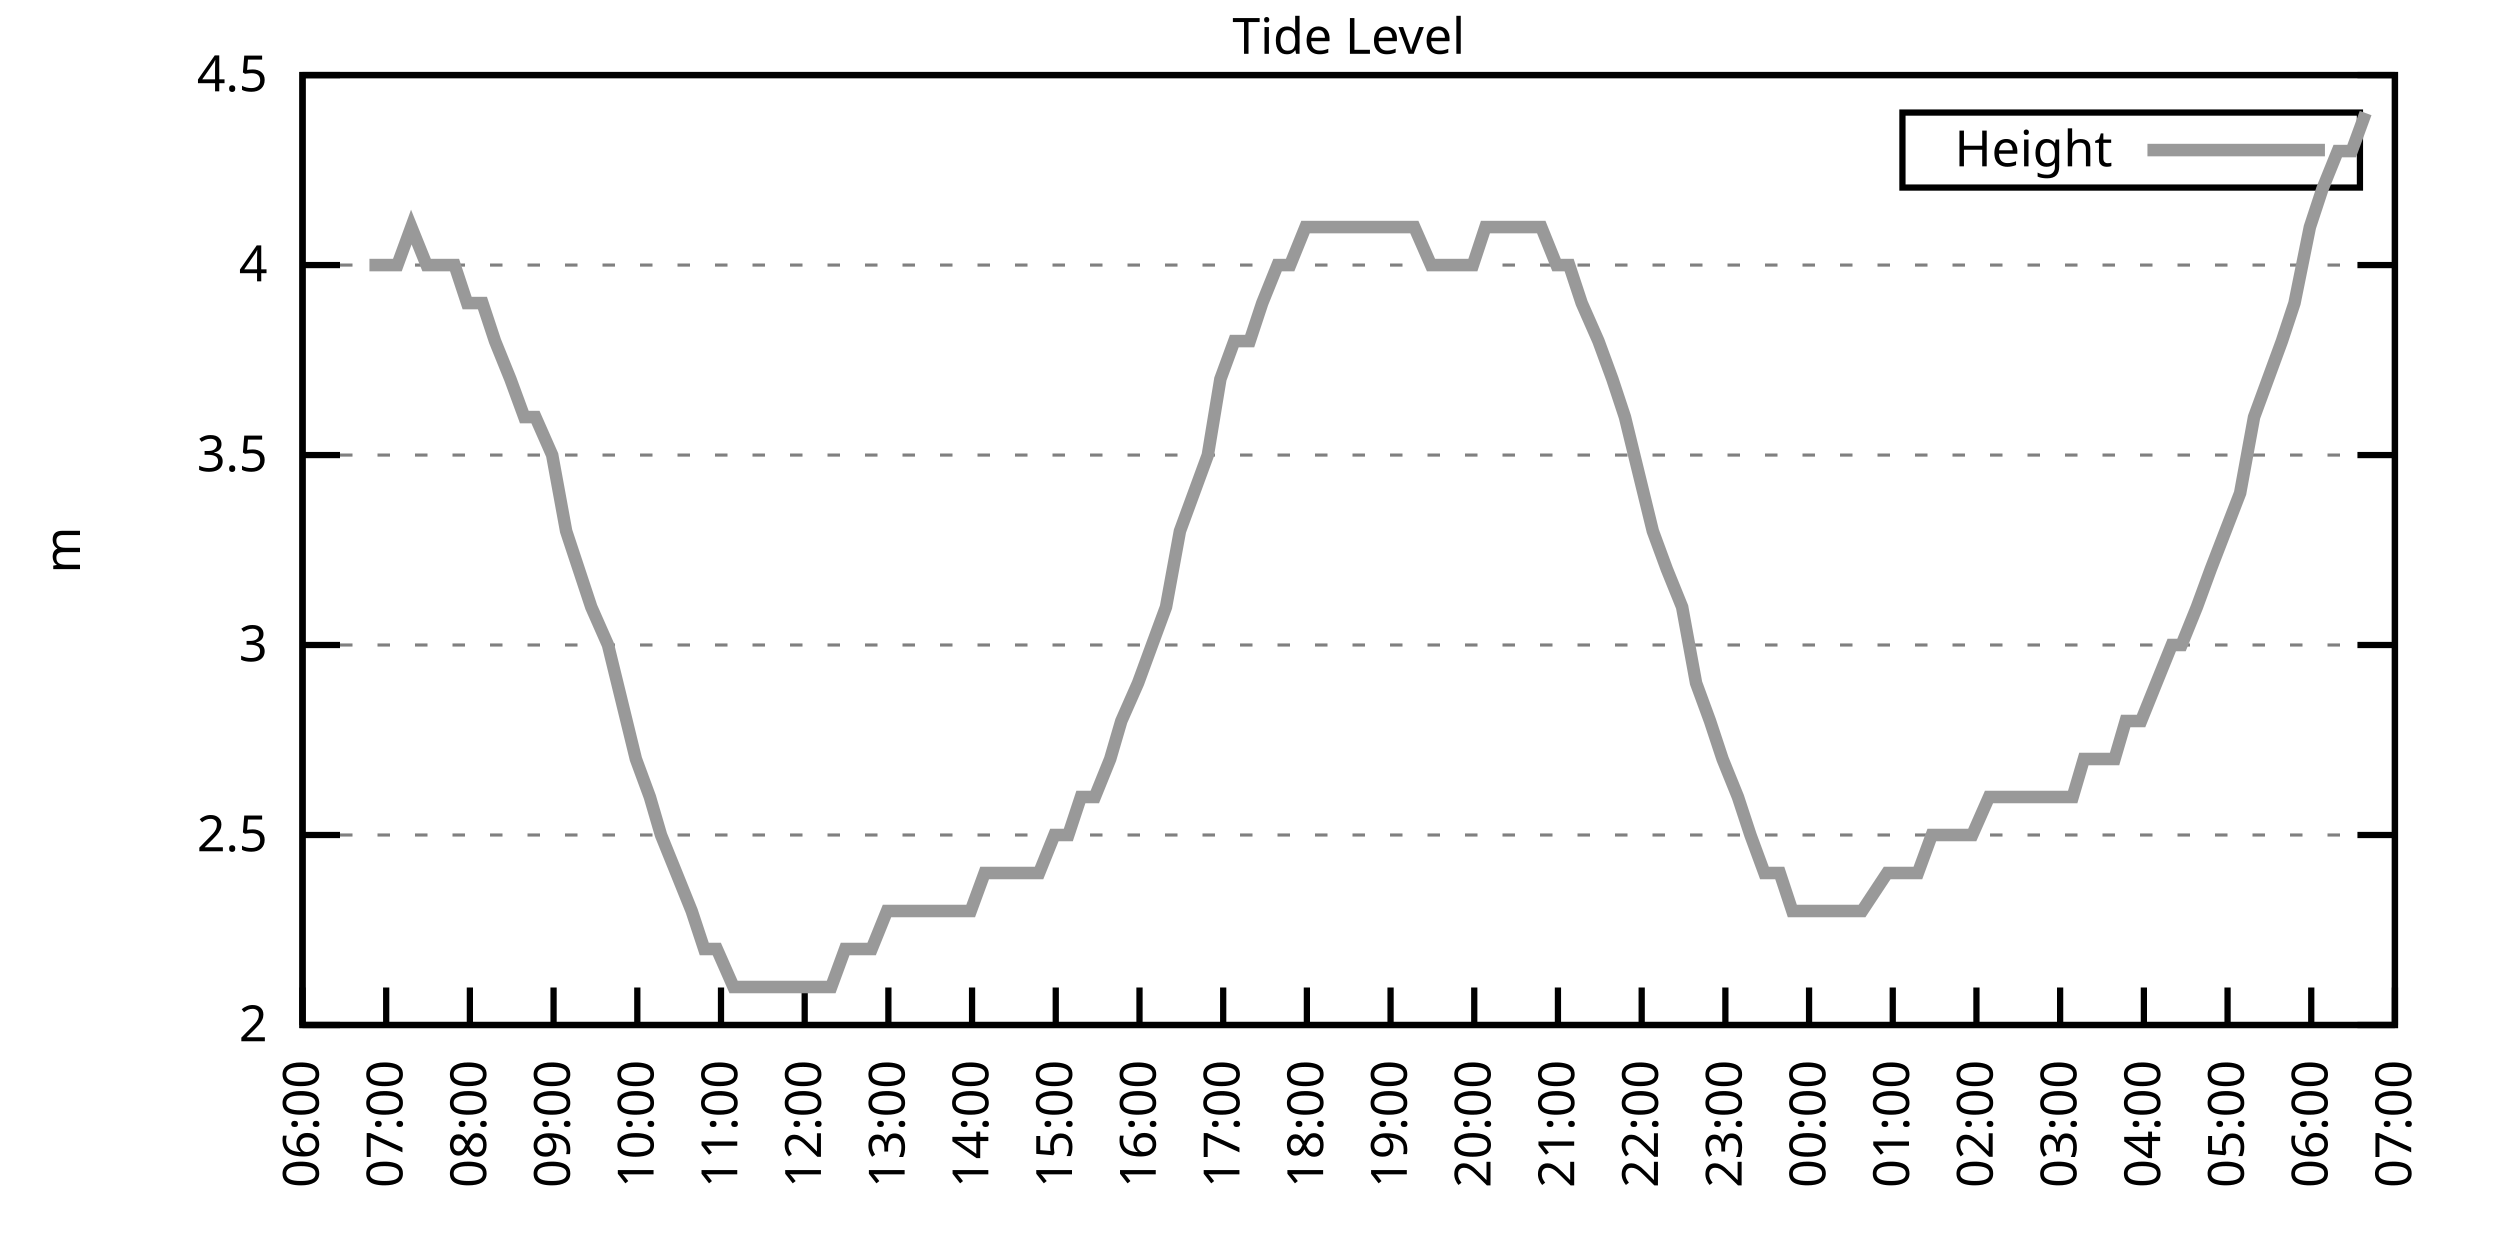
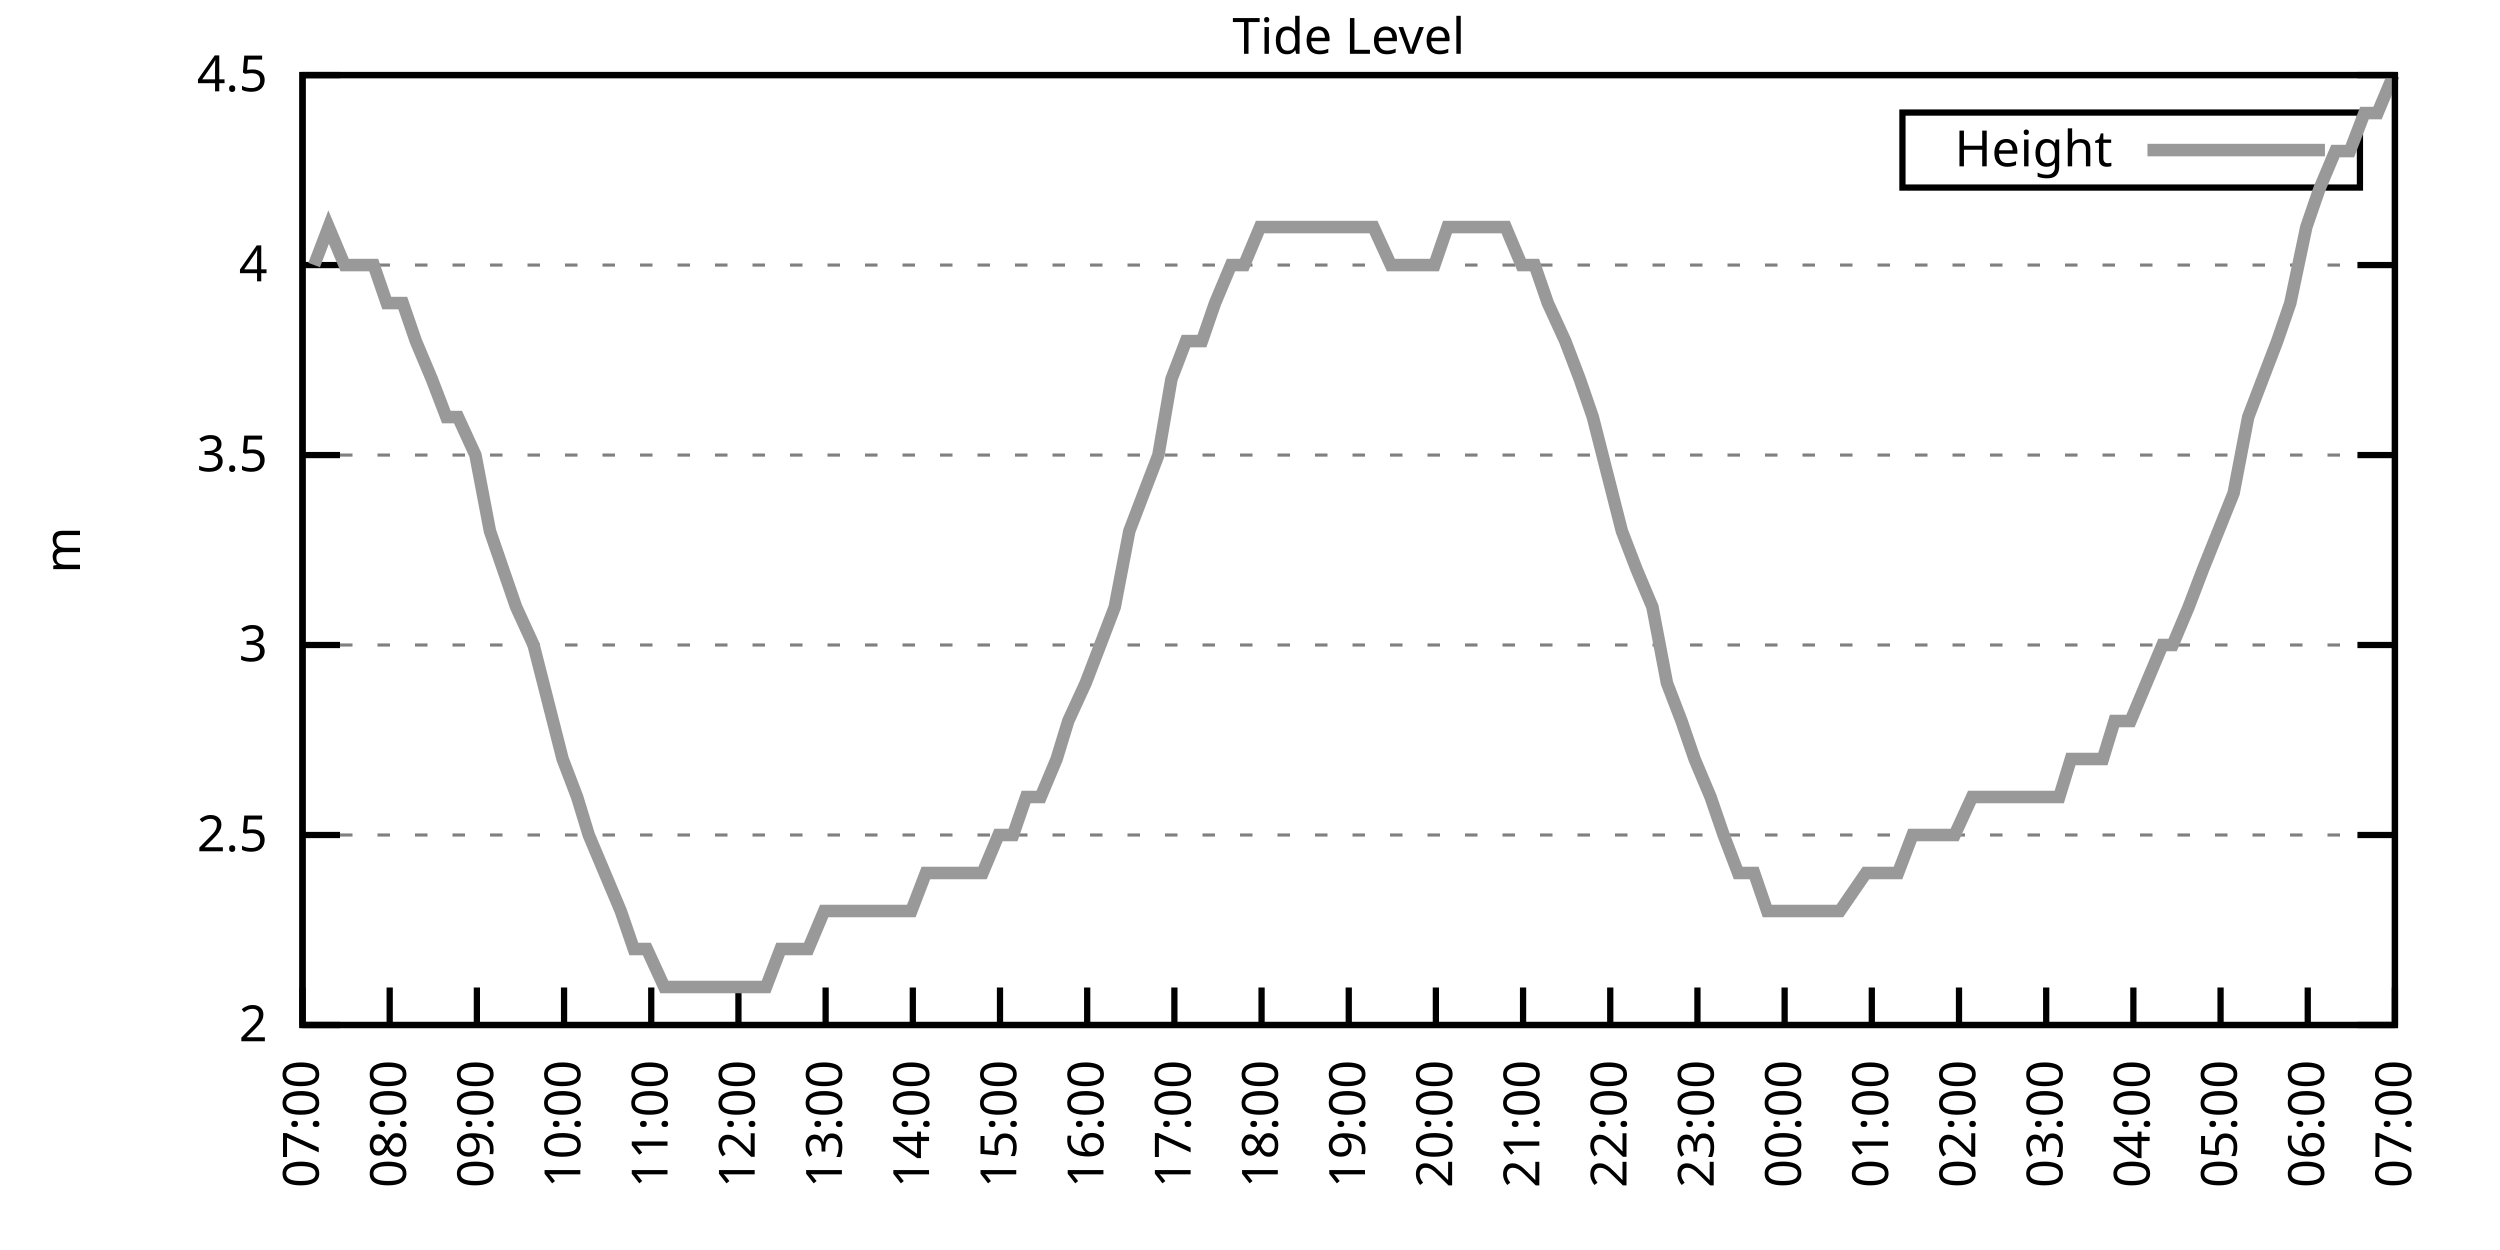
<svg xmlns="http://www.w3.org/2000/svg" xmlns:xlink="http://www.w3.org/1999/xlink" width="400" height="200" viewBox="0 0 400 200">
  <g id="gnuplot_canvas">
    <rect x="0" y="0" width="400" height="200" fill="none" />
    <defs>
      <circle id="gpDot" r="0.5" stroke-width="0.5" stroke="currentColor" />
      <path id="gpPt0" stroke-width="0.333" stroke="currentColor" d="M-1,0 h2 M0,-1 v2" />
      <path id="gpPt1" stroke-width="0.333" stroke="currentColor" d="M-1,-1 L1,1 M1,-1 L-1,1" />
      <path id="gpPt2" stroke-width="0.333" stroke="currentColor" d="M-1,0 L1,0 M0,-1 L0,1 M-1,-1 L1,1 M-1,1 L1,-1" />
      <rect id="gpPt3" stroke-width="0.333" stroke="currentColor" x="-1" y="-1" width="2" height="2" />
      <rect id="gpPt4" stroke-width="0.333" stroke="currentColor" fill="currentColor" x="-1" y="-1" width="2" height="2" />
      <circle id="gpPt5" stroke-width="0.333" stroke="currentColor" cx="0" cy="0" r="1" />
      <use xlink:href="#gpPt5" id="gpPt6" fill="currentColor" stroke="none" />
      <path id="gpPt7" stroke-width="0.333" stroke="currentColor" d="M0,-1.33 L-1.33,0.67 L1.33,0.67 z" />
      <use xlink:href="#gpPt7" id="gpPt8" fill="currentColor" stroke="none" />
      <use xlink:href="#gpPt7" id="gpPt9" stroke="currentColor" transform="rotate(180)" />
      <use xlink:href="#gpPt9" id="gpPt10" fill="currentColor" stroke="none" />
      <use xlink:href="#gpPt3" id="gpPt11" stroke="currentColor" transform="rotate(45)" />
      <use xlink:href="#gpPt11" id="gpPt12" fill="currentColor" stroke="none" />
      <path id="gpPt13" stroke-width="0.333" stroke="currentColor" d="M0,1.330 L1.265,0.411 L0.782,-1.067 L-0.782,-1.076 L-1.265,0.411 z" />
      <use xlink:href="#gpPt13" id="gpPt14" fill="currentColor" stroke="none" />
      <filter id="textbox" filterUnits="objectBoundingBox" x="0" y="0" height="1" width="1">
        <feFlood flood-color="white" flood-opacity="1" result="bgnd" />
        <feComposite in="SourceGraphic" in2="bgnd" operator="atop" />
      </filter>
      <filter id="greybox" filterUnits="objectBoundingBox" x="0" y="0" height="1" width="1">
        <feFlood flood-color="lightgrey" flood-opacity="1" result="grey" />
        <feComposite in="SourceGraphic" in2="grey" operator="atop" />
      </filter>
    </defs>
    <g fill="none" color="white" stroke="currentColor" stroke-width="1.00" stroke-linecap="butt" stroke-linejoin="miter">
</g>
    <g fill="none" color="black" stroke="currentColor" stroke-width="1.00" stroke-linecap="butt" stroke-linejoin="miter">
      <g stroke="none" shape-rendering="crispEdges">
        <polygon fill="rgb(255, 255, 255)" points="48.40,164.00 383.18,164.00 383.18,12.02 48.40,12.02 " />
      </g>
    </g>
    <g fill="none" color="black" stroke="currentColor" stroke-width="1.00" stroke-linecap="butt" stroke-linejoin="miter">
</g>
    <g fill="none" color="black" stroke="black" stroke-width="0.50" stroke-linecap="butt" stroke-linejoin="miter">
</g>
    <g fill="none" color="gray" stroke="currentColor" stroke-width="0.50" stroke-linecap="butt" stroke-linejoin="miter">
      <path stroke="gray" stroke-dasharray="2,4" class="gridline" d="M48.40,164.00 L383.19,164.00  " />
    </g>
    <g fill="none" color="gray" stroke="gray" stroke-width="1.00" stroke-linecap="butt" stroke-linejoin="miter">
</g>
    <g fill="none" color="black" stroke="currentColor" stroke-width="1.00" stroke-linecap="butt" stroke-linejoin="miter">
      <path stroke="black" d="M48.40,164.00 L54.40,164.00 M383.19,164.00 L377.19,164.00  " />
      <g transform="translate(42.80,166.60)" stroke="none" fill="black" font-family="Sans" font-size="8.00" text-anchor="end">
        <text>
          <tspan font-family="Sans"> 2</tspan>
        </text>
      </g>
    </g>
    <g fill="none" color="black" stroke="currentColor" stroke-width="1.00" stroke-linecap="butt" stroke-linejoin="miter">
</g>
    <g fill="none" color="black" stroke="black" stroke-width="0.50" stroke-linecap="butt" stroke-linejoin="miter">
</g>
    <g fill="none" color="gray" stroke="currentColor" stroke-width="0.50" stroke-linecap="butt" stroke-linejoin="miter">
      <path stroke="gray" stroke-dasharray="2,4" class="gridline" d="M48.40,133.60 L383.19,133.60  " />
    </g>
    <g fill="none" color="gray" stroke="gray" stroke-width="1.00" stroke-linecap="butt" stroke-linejoin="miter">
</g>
    <g fill="none" color="black" stroke="currentColor" stroke-width="1.00" stroke-linecap="butt" stroke-linejoin="miter">
      <path stroke="black" d="M48.40,133.60 L54.40,133.60 M383.19,133.60 L377.19,133.60  " />
      <g transform="translate(42.80,136.20)" stroke="none" fill="black" font-family="Sans" font-size="8.00" text-anchor="end">
        <text>
          <tspan font-family="Sans"> 2.5</tspan>
        </text>
      </g>
    </g>
    <g fill="none" color="black" stroke="currentColor" stroke-width="1.00" stroke-linecap="butt" stroke-linejoin="miter">
</g>
    <g fill="none" color="black" stroke="black" stroke-width="0.50" stroke-linecap="butt" stroke-linejoin="miter">
</g>
    <g fill="none" color="gray" stroke="currentColor" stroke-width="0.50" stroke-linecap="butt" stroke-linejoin="miter">
      <path stroke="gray" stroke-dasharray="2,4" class="gridline" d="M48.40,103.20 L383.19,103.20  " />
    </g>
    <g fill="none" color="gray" stroke="gray" stroke-width="1.00" stroke-linecap="butt" stroke-linejoin="miter">
</g>
    <g fill="none" color="black" stroke="currentColor" stroke-width="1.00" stroke-linecap="butt" stroke-linejoin="miter">
      <path stroke="black" d="M48.40,103.20 L54.40,103.20 M383.19,103.20 L377.19,103.20  " />
      <g transform="translate(42.80,105.80)" stroke="none" fill="black" font-family="Sans" font-size="8.00" text-anchor="end">
        <text>
          <tspan font-family="Sans"> 3</tspan>
        </text>
      </g>
    </g>
    <g fill="none" color="black" stroke="currentColor" stroke-width="1.00" stroke-linecap="butt" stroke-linejoin="miter">
</g>
    <g fill="none" color="black" stroke="black" stroke-width="0.50" stroke-linecap="butt" stroke-linejoin="miter">
</g>
    <g fill="none" color="gray" stroke="currentColor" stroke-width="0.50" stroke-linecap="butt" stroke-linejoin="miter">
      <path stroke="gray" stroke-dasharray="2,4" class="gridline" d="M48.40,72.81 L383.19,72.81  " />
    </g>
    <g fill="none" color="gray" stroke="gray" stroke-width="1.00" stroke-linecap="butt" stroke-linejoin="miter">
</g>
    <g fill="none" color="black" stroke="currentColor" stroke-width="1.00" stroke-linecap="butt" stroke-linejoin="miter">
      <path stroke="black" d="M48.40,72.81 L54.40,72.81 M383.19,72.81 L377.19,72.81  " />
      <g transform="translate(42.80,75.41)" stroke="none" fill="black" font-family="Sans" font-size="8.00" text-anchor="end">
        <text>
          <tspan font-family="Sans"> 3.5</tspan>
        </text>
      </g>
    </g>
    <g fill="none" color="black" stroke="currentColor" stroke-width="1.00" stroke-linecap="butt" stroke-linejoin="miter">
</g>
    <g fill="none" color="black" stroke="black" stroke-width="0.50" stroke-linecap="butt" stroke-linejoin="miter">
</g>
    <g fill="none" color="gray" stroke="currentColor" stroke-width="0.50" stroke-linecap="butt" stroke-linejoin="miter">
      <path stroke="gray" stroke-dasharray="2,4" class="gridline" d="M48.40,42.41 L383.19,42.41  " />
    </g>
    <g fill="none" color="gray" stroke="gray" stroke-width="1.00" stroke-linecap="butt" stroke-linejoin="miter">
</g>
    <g fill="none" color="black" stroke="currentColor" stroke-width="1.00" stroke-linecap="butt" stroke-linejoin="miter">
      <path stroke="black" d="M48.40,42.41 L54.40,42.41 M383.19,42.41 L377.19,42.41  " />
      <g transform="translate(42.80,45.01)" stroke="none" fill="black" font-family="Sans" font-size="8.00" text-anchor="end">
        <text>
          <tspan font-family="Sans"> 4</tspan>
        </text>
      </g>
    </g>
    <g fill="none" color="black" stroke="currentColor" stroke-width="1.00" stroke-linecap="butt" stroke-linejoin="miter">
</g>
    <g fill="none" color="black" stroke="black" stroke-width="0.50" stroke-linecap="butt" stroke-linejoin="miter">
</g>
    <g fill="none" color="gray" stroke="currentColor" stroke-width="0.50" stroke-linecap="butt" stroke-linejoin="miter">
      <path stroke="gray" stroke-dasharray="2,4" class="gridline" d="M48.40,12.01 L383.19,12.01  " />
    </g>
    <g fill="none" color="gray" stroke="gray" stroke-width="1.00" stroke-linecap="butt" stroke-linejoin="miter">
</g>
    <g fill="none" color="black" stroke="currentColor" stroke-width="1.00" stroke-linecap="butt" stroke-linejoin="miter">
      <path stroke="black" d="M48.40,12.01 L54.40,12.01 M383.19,12.01 L377.19,12.01  " />
      <g transform="translate(42.80,14.61)" stroke="none" fill="black" font-family="Sans" font-size="8.00" text-anchor="end">
        <text>
          <tspan font-family="Sans"> 4.5</tspan>
        </text>
      </g>
    </g>
    <g fill="none" color="black" stroke="currentColor" stroke-width="1.00" stroke-linecap="butt" stroke-linejoin="miter">
      <path stroke="black" d="M48.40,164.00 L48.40,158.00  " />
      <g transform="translate(51.00,169.60) rotate(270.00)" stroke="none" fill="black" font-family="Sans" font-size="8.00" text-anchor="end">
        <text>
-           <tspan font-family="Sans">06:00</tspan>
-         </text>
-       </g>
-     </g>
-     <g fill="none" color="black" stroke="currentColor" stroke-width="1.00" stroke-linecap="butt" stroke-linejoin="miter">
-       <path stroke="black" d="M61.79,164.00 L61.79,158.00  " />
-       <g transform="translate(64.39,169.60) rotate(270.00)" stroke="none" fill="black" font-family="Sans" font-size="8.00" text-anchor="end">
-         <text>
          <tspan font-family="Sans">07:00</tspan>
        </text>
      </g>
    </g>
    <g fill="none" color="black" stroke="currentColor" stroke-width="1.00" stroke-linecap="butt" stroke-linejoin="miter">
-       <path stroke="black" d="M75.18,164.00 L75.18,158.00  " />
-       <g transform="translate(77.78,169.60) rotate(270.00)" stroke="none" fill="black" font-family="Sans" font-size="8.00" text-anchor="end">
+       <path stroke="black" d="M62.35,164.00 L62.35,158.00  " />
+       <g transform="translate(64.95,169.60) rotate(270.00)" stroke="none" fill="black" font-family="Sans" font-size="8.00" text-anchor="end">
        <text>
          <tspan font-family="Sans">08:00</tspan>
        </text>
      </g>
    </g>
    <g fill="none" color="black" stroke="currentColor" stroke-width="1.00" stroke-linecap="butt" stroke-linejoin="miter">
-       <path stroke="black" d="M88.57,164.00 L88.57,158.00  " />
-       <g transform="translate(91.17,169.60) rotate(270.00)" stroke="none" fill="black" font-family="Sans" font-size="8.00" text-anchor="end">
+       <path stroke="black" d="M76.30,164.00 L76.30,158.00  " />
+       <g transform="translate(78.90,169.60) rotate(270.00)" stroke="none" fill="black" font-family="Sans" font-size="8.00" text-anchor="end">
        <text>
          <tspan font-family="Sans">09:00</tspan>
        </text>
      </g>
    </g>
    <g fill="none" color="black" stroke="currentColor" stroke-width="1.00" stroke-linecap="butt" stroke-linejoin="miter">
-       <path stroke="black" d="M101.97,164.00 L101.97,158.00  " />
-       <g transform="translate(104.57,169.60) rotate(270.00)" stroke="none" fill="black" font-family="Sans" font-size="8.00" text-anchor="end">
+       <path stroke="black" d="M90.25,164.00 L90.25,158.00  " />
+       <g transform="translate(92.85,169.60) rotate(270.00)" stroke="none" fill="black" font-family="Sans" font-size="8.00" text-anchor="end">
        <text>
          <tspan font-family="Sans">10:00</tspan>
        </text>
      </g>
    </g>
    <g fill="none" color="black" stroke="currentColor" stroke-width="1.00" stroke-linecap="butt" stroke-linejoin="miter">
-       <path stroke="black" d="M115.36,164.00 L115.36,158.00  " />
-       <g transform="translate(117.96,169.60) rotate(270.00)" stroke="none" fill="black" font-family="Sans" font-size="8.00" text-anchor="end">
+       <path stroke="black" d="M104.20,164.00 L104.20,158.00  " />
+       <g transform="translate(106.80,169.60) rotate(270.00)" stroke="none" fill="black" font-family="Sans" font-size="8.00" text-anchor="end">
        <text>
          <tspan font-family="Sans">11:00</tspan>
        </text>
      </g>
    </g>
    <g fill="none" color="black" stroke="currentColor" stroke-width="1.00" stroke-linecap="butt" stroke-linejoin="miter">
-       <path stroke="black" d="M128.75,164.00 L128.75,158.00  " />
-       <g transform="translate(131.35,169.60) rotate(270.00)" stroke="none" fill="black" font-family="Sans" font-size="8.00" text-anchor="end">
+       <path stroke="black" d="M118.15,164.00 L118.15,158.00  " />
+       <g transform="translate(120.75,169.60) rotate(270.00)" stroke="none" fill="black" font-family="Sans" font-size="8.00" text-anchor="end">
        <text>
          <tspan font-family="Sans">12:00</tspan>
        </text>
      </g>
    </g>
    <g fill="none" color="black" stroke="currentColor" stroke-width="1.00" stroke-linecap="butt" stroke-linejoin="miter">
-       <path stroke="black" d="M142.14,164.00 L142.14,158.00  " />
-       <g transform="translate(144.74,169.60) rotate(270.00)" stroke="none" fill="black" font-family="Sans" font-size="8.00" text-anchor="end">
+       <path stroke="black" d="M132.10,164.00 L132.10,158.00  " />
+       <g transform="translate(134.70,169.60) rotate(270.00)" stroke="none" fill="black" font-family="Sans" font-size="8.00" text-anchor="end">
        <text>
          <tspan font-family="Sans">13:00</tspan>
        </text>
      </g>
    </g>
    <g fill="none" color="black" stroke="currentColor" stroke-width="1.00" stroke-linecap="butt" stroke-linejoin="miter">
-       <path stroke="black" d="M155.53,164.00 L155.53,158.00  " />
-       <g transform="translate(158.13,169.60) rotate(270.00)" stroke="none" fill="black" font-family="Sans" font-size="8.00" text-anchor="end">
+       <path stroke="black" d="M146.05,164.00 L146.05,158.00  " />
+       <g transform="translate(148.65,169.60) rotate(270.00)" stroke="none" fill="black" font-family="Sans" font-size="8.00" text-anchor="end">
        <text>
          <tspan font-family="Sans">14:00</tspan>
        </text>
      </g>
    </g>
    <g fill="none" color="black" stroke="currentColor" stroke-width="1.00" stroke-linecap="butt" stroke-linejoin="miter">
-       <path stroke="black" d="M168.92,164.00 L168.92,158.00  " />
-       <g transform="translate(171.52,169.60) rotate(270.00)" stroke="none" fill="black" font-family="Sans" font-size="8.00" text-anchor="end">
+       <path stroke="black" d="M160.00,164.00 L160.00,158.00  " />
+       <g transform="translate(162.60,169.60) rotate(270.00)" stroke="none" fill="black" font-family="Sans" font-size="8.00" text-anchor="end">
        <text>
          <tspan font-family="Sans">15:00</tspan>
        </text>
      </g>
    </g>
    <g fill="none" color="black" stroke="currentColor" stroke-width="1.00" stroke-linecap="butt" stroke-linejoin="miter">
-       <path stroke="black" d="M182.32,164.00 L182.32,158.00  " />
-       <g transform="translate(184.92,169.60) rotate(270.00)" stroke="none" fill="black" font-family="Sans" font-size="8.00" text-anchor="end">
+       <path stroke="black" d="M173.95,164.00 L173.95,158.00  " />
+       <g transform="translate(176.55,169.60) rotate(270.00)" stroke="none" fill="black" font-family="Sans" font-size="8.00" text-anchor="end">
        <text>
          <tspan font-family="Sans">16:00</tspan>
        </text>
      </g>
    </g>
    <g fill="none" color="black" stroke="currentColor" stroke-width="1.00" stroke-linecap="butt" stroke-linejoin="miter">
-       <path stroke="black" d="M195.71,164.00 L195.71,158.00  " />
-       <g transform="translate(198.31,169.60) rotate(270.00)" stroke="none" fill="black" font-family="Sans" font-size="8.00" text-anchor="end">
+       <path stroke="black" d="M187.90,164.00 L187.90,158.00  " />
+       <g transform="translate(190.50,169.60) rotate(270.00)" stroke="none" fill="black" font-family="Sans" font-size="8.00" text-anchor="end">
        <text>
          <tspan font-family="Sans">17:00</tspan>
        </text>
      </g>
    </g>
    <g fill="none" color="black" stroke="currentColor" stroke-width="1.00" stroke-linecap="butt" stroke-linejoin="miter">
-       <path stroke="black" d="M209.10,164.00 L209.10,158.00  " />
-       <g transform="translate(211.70,169.60) rotate(270.00)" stroke="none" fill="black" font-family="Sans" font-size="8.00" text-anchor="end">
+       <path stroke="black" d="M201.85,164.00 L201.85,158.00  " />
+       <g transform="translate(204.45,169.60) rotate(270.00)" stroke="none" fill="black" font-family="Sans" font-size="8.00" text-anchor="end">
        <text>
          <tspan font-family="Sans">18:00</tspan>
        </text>
      </g>
    </g>
    <g fill="none" color="black" stroke="currentColor" stroke-width="1.00" stroke-linecap="butt" stroke-linejoin="miter">
-       <path stroke="black" d="M222.49,164.00 L222.49,158.00  " />
-       <g transform="translate(225.09,169.60) rotate(270.00)" stroke="none" fill="black" font-family="Sans" font-size="8.00" text-anchor="end">
+       <path stroke="black" d="M215.80,164.00 L215.80,158.00  " />
+       <g transform="translate(218.40,169.60) rotate(270.00)" stroke="none" fill="black" font-family="Sans" font-size="8.00" text-anchor="end">
        <text>
          <tspan font-family="Sans">19:00</tspan>
        </text>
      </g>
    </g>
    <g fill="none" color="black" stroke="currentColor" stroke-width="1.00" stroke-linecap="butt" stroke-linejoin="miter">
-       <path stroke="black" d="M235.88,164.00 L235.88,158.00  " />
-       <g transform="translate(238.48,169.60) rotate(270.00)" stroke="none" fill="black" font-family="Sans" font-size="8.00" text-anchor="end">
+       <path stroke="black" d="M229.74,164.00 L229.74,158.00  " />
+       <g transform="translate(232.34,169.60) rotate(270.00)" stroke="none" fill="black" font-family="Sans" font-size="8.00" text-anchor="end">
        <text>
          <tspan font-family="Sans">20:00</tspan>
        </text>
      </g>
    </g>
    <g fill="none" color="black" stroke="currentColor" stroke-width="1.00" stroke-linecap="butt" stroke-linejoin="miter">
-       <path stroke="black" d="M249.27,164.00 L249.27,158.00  " />
-       <g transform="translate(251.87,169.60) rotate(270.00)" stroke="none" fill="black" font-family="Sans" font-size="8.00" text-anchor="end">
+       <path stroke="black" d="M243.69,164.00 L243.69,158.00  " />
+       <g transform="translate(246.29,169.60) rotate(270.00)" stroke="none" fill="black" font-family="Sans" font-size="8.00" text-anchor="end">
        <text>
          <tspan font-family="Sans">21:00</tspan>
        </text>
      </g>
    </g>
    <g fill="none" color="black" stroke="currentColor" stroke-width="1.00" stroke-linecap="butt" stroke-linejoin="miter">
-       <path stroke="black" d="M262.67,164.00 L262.67,158.00  " />
-       <g transform="translate(265.27,169.60) rotate(270.00)" stroke="none" fill="black" font-family="Sans" font-size="8.00" text-anchor="end">
+       <path stroke="black" d="M257.64,164.00 L257.64,158.00  " />
+       <g transform="translate(260.24,169.60) rotate(270.00)" stroke="none" fill="black" font-family="Sans" font-size="8.00" text-anchor="end">
        <text>
          <tspan font-family="Sans">22:00</tspan>
        </text>
      </g>
    </g>
    <g fill="none" color="black" stroke="currentColor" stroke-width="1.00" stroke-linecap="butt" stroke-linejoin="miter">
-       <path stroke="black" d="M276.06,164.00 L276.06,158.00  " />
-       <g transform="translate(278.66,169.60) rotate(270.00)" stroke="none" fill="black" font-family="Sans" font-size="8.00" text-anchor="end">
+       <path stroke="black" d="M271.59,164.00 L271.59,158.00  " />
+       <g transform="translate(274.19,169.60) rotate(270.00)" stroke="none" fill="black" font-family="Sans" font-size="8.00" text-anchor="end">
        <text>
          <tspan font-family="Sans">23:00</tspan>
        </text>
      </g>
    </g>
    <g fill="none" color="black" stroke="currentColor" stroke-width="1.00" stroke-linecap="butt" stroke-linejoin="miter">
-       <path stroke="black" d="M289.45,164.00 L289.45,158.00  " />
-       <g transform="translate(292.05,169.60) rotate(270.00)" stroke="none" fill="black" font-family="Sans" font-size="8.00" text-anchor="end">
+       <path stroke="black" d="M285.54,164.00 L285.54,158.00  " />
+       <g transform="translate(288.14,169.60) rotate(270.00)" stroke="none" fill="black" font-family="Sans" font-size="8.00" text-anchor="end">
        <text>
          <tspan font-family="Sans">00:00</tspan>
        </text>
      </g>
    </g>
    <g fill="none" color="black" stroke="currentColor" stroke-width="1.00" stroke-linecap="butt" stroke-linejoin="miter">
-       <path stroke="black" d="M302.84,164.00 L302.84,158.00  " />
-       <g transform="translate(305.44,169.60) rotate(270.00)" stroke="none" fill="black" font-family="Sans" font-size="8.00" text-anchor="end">
+       <path stroke="black" d="M299.49,164.00 L299.49,158.00  " />
+       <g transform="translate(302.09,169.60) rotate(270.00)" stroke="none" fill="black" font-family="Sans" font-size="8.00" text-anchor="end">
        <text>
          <tspan font-family="Sans">01:00</tspan>
        </text>
      </g>
    </g>
    <g fill="none" color="black" stroke="currentColor" stroke-width="1.00" stroke-linecap="butt" stroke-linejoin="miter">
-       <path stroke="black" d="M316.23,164.00 L316.23,158.00  " />
-       <g transform="translate(318.83,169.60) rotate(270.00)" stroke="none" fill="black" font-family="Sans" font-size="8.00" text-anchor="end">
+       <path stroke="black" d="M313.44,164.00 L313.44,158.00  " />
+       <g transform="translate(316.04,169.60) rotate(270.00)" stroke="none" fill="black" font-family="Sans" font-size="8.00" text-anchor="end">
        <text>
          <tspan font-family="Sans">02:00</tspan>
        </text>
      </g>
    </g>
    <g fill="none" color="black" stroke="currentColor" stroke-width="1.00" stroke-linecap="butt" stroke-linejoin="miter">
-       <path stroke="black" d="M329.62,164.00 L329.62,158.00  " />
-       <g transform="translate(332.22,169.60) rotate(270.00)" stroke="none" fill="black" font-family="Sans" font-size="8.00" text-anchor="end">
+       <path stroke="black" d="M327.39,164.00 L327.39,158.00  " />
+       <g transform="translate(329.99,169.60) rotate(270.00)" stroke="none" fill="black" font-family="Sans" font-size="8.00" text-anchor="end">
        <text>
          <tspan font-family="Sans">03:00</tspan>
        </text>
      </g>
    </g>
    <g fill="none" color="black" stroke="currentColor" stroke-width="1.00" stroke-linecap="butt" stroke-linejoin="miter">
-       <path stroke="black" d="M343.02,164.00 L343.02,158.00  " />
-       <g transform="translate(345.62,169.60) rotate(270.00)" stroke="none" fill="black" font-family="Sans" font-size="8.00" text-anchor="end">
+       <path stroke="black" d="M341.34,164.00 L341.34,158.00  " />
+       <g transform="translate(343.94,169.60) rotate(270.00)" stroke="none" fill="black" font-family="Sans" font-size="8.00" text-anchor="end">
        <text>
          <tspan font-family="Sans">04:00</tspan>
        </text>
      </g>
    </g>
    <g fill="none" color="black" stroke="currentColor" stroke-width="1.00" stroke-linecap="butt" stroke-linejoin="miter">
-       <path stroke="black" d="M356.41,164.00 L356.41,158.00  " />
-       <g transform="translate(359.01,169.60) rotate(270.00)" stroke="none" fill="black" font-family="Sans" font-size="8.00" text-anchor="end">
+       <path stroke="black" d="M355.29,164.00 L355.29,158.00  " />
+       <g transform="translate(357.89,169.60) rotate(270.00)" stroke="none" fill="black" font-family="Sans" font-size="8.00" text-anchor="end">
        <text>
          <tspan font-family="Sans">05:00</tspan>
        </text>
      </g>
    </g>
    <g fill="none" color="black" stroke="currentColor" stroke-width="1.00" stroke-linecap="butt" stroke-linejoin="miter">
-       <path stroke="black" d="M369.80,164.00 L369.80,158.00  " />
-       <g transform="translate(372.40,169.60) rotate(270.00)" stroke="none" fill="black" font-family="Sans" font-size="8.00" text-anchor="end">
+       <path stroke="black" d="M369.24,164.00 L369.24,158.00  " />
+       <g transform="translate(371.84,169.60) rotate(270.00)" stroke="none" fill="black" font-family="Sans" font-size="8.00" text-anchor="end">
        <text>
          <tspan font-family="Sans">06:00</tspan>
        </text>
      </g>
    </g>
    <g fill="none" color="black" stroke="currentColor" stroke-width="1.00" stroke-linecap="butt" stroke-linejoin="miter">
      <path stroke="black" d="M383.19,164.00 L383.19,158.00  " />
      <g transform="translate(385.79,169.60) rotate(270.00)" stroke="none" fill="black" font-family="Sans" font-size="8.00" text-anchor="end">
        <text>
          <tspan font-family="Sans">07:00</tspan>
        </text>
      </g>
    </g>
    <g fill="none" color="black" stroke="currentColor" stroke-width="1.00" stroke-linecap="butt" stroke-linejoin="miter">
</g>
    <g fill="none" color="black" stroke="currentColor" stroke-width="1.00" stroke-linecap="butt" stroke-linejoin="miter">
      <path stroke="black" d="M48.40,12.01 L48.40,164.00 L383.19,164.00 L383.19,12.01 L48.40,12.01 Z  " />
    </g>
    <g fill="none" color="black" stroke="currentColor" stroke-width="1.00" stroke-linecap="butt" stroke-linejoin="miter">
</g>
    <g fill="none" color="black" stroke="currentColor" stroke-width="1.00" stroke-linecap="butt" stroke-linejoin="miter">
      <path stroke="black" d="M304.39,30.01 L304.39,18.01 L377.59,18.01 L377.59,30.01 L304.39,30.01 Z  " />
    </g>
    <g id="Tide_level_plot_1">
      <g fill="none" color="white" stroke="black" stroke-width="2.00" stroke-linecap="butt" stroke-linejoin="miter">
</g>
      <g fill="none" color="black" stroke="currentColor" stroke-width="2.00" stroke-linecap="butt" stroke-linejoin="miter">
        <g transform="translate(337.99,26.61)" stroke="none" fill="black" font-family="Sans" font-size="8.00" text-anchor="end">
          <text>
            <tspan font-family="Sans">Height</tspan>
          </text>
        </g>
      </g>
      <g fill="none" color="black" stroke="currentColor" stroke-width="2.00" stroke-linecap="butt" stroke-linejoin="miter">
-         <path stroke="rgb(153, 153, 153)" d="M343.59,24.01 L371.99,24.01 M59.11,42.41 L61.57,42.41 L63.58,42.41 L65.81,36.33 L68.26,42.41 L70.50,42.41   L72.73,42.41 L74.74,48.49 L77.19,48.49 L79.20,54.57 L81.66,60.65 L83.89,66.73 L85.67,66.73 L88.35,72.81   L90.58,84.97 L92.59,91.04 L94.60,97.12 L97.28,103.20 L101.74,121.44 L103.98,127.52 L105.76,133.60 L108.22,139.68   L110.67,145.76 L112.68,151.84 L114.69,151.84 L117.37,157.92 L119.60,157.92 L121.83,157.92 L123.84,157.92 L126.29,157.92   L128.30,157.92 L132.99,157.92 L135.22,151.84 L137.23,151.84 L139.46,151.84 L141.92,145.76 L144.15,145.76 L146.38,145.76   L148.39,145.76 L150.85,145.76 L153.08,145.76 L155.31,145.76 L157.54,139.68 L159.77,139.68 L161.78,139.68 L164.24,139.68   L166.25,139.68 L168.70,133.60 L170.93,133.60 L172.94,127.52 L175.17,127.52 L177.63,121.44 L179.41,115.36 L182.09,109.28   L184.32,103.20 L186.56,97.12 L188.79,84.97 L191.02,78.89 L193.25,72.81 L195.26,60.65 L197.49,54.57 L199.95,54.57   L201.96,48.49 L204.41,42.41 L206.42,42.41 L208.88,36.33 L211.11,36.33 L213.12,36.33 L215.35,36.33 L217.58,36.33   L220.04,36.33 L222.04,36.33 L224.05,36.33 L226.29,36.33 L228.96,42.41 L230.97,42.41 L233.20,42.41 L235.66,42.41   L237.67,36.33 L240.12,36.33 L242.36,36.33 L244.59,36.33 L246.60,36.33 L249.05,42.41 L251.06,42.41 L253.07,48.49   L255.75,54.57 L257.98,60.65 L259.99,66.73 L264.45,84.97 L266.68,91.04 L269.14,97.12 L271.37,109.28 L273.60,115.36   L275.61,121.44 L278.07,127.52 L280.07,133.60 L282.31,139.68 L284.76,139.68 L286.77,145.76 L289.23,145.76 L291.23,145.76   L293.47,145.76 L295.92,145.76 L297.93,145.76 L301.95,139.68 L304.40,139.68 L306.86,139.68 L309.09,133.60 L311.54,133.60   L313.78,133.60 L315.56,133.60 L318.24,127.52 L320.03,127.52 L322.70,127.52 L324.49,127.52 L326.95,127.52 L329.40,127.52   L331.63,127.52 L333.42,121.44 L335.65,121.44 L338.33,121.44 L340.11,115.36 L342.57,115.36 L345.02,109.28 L347.48,103.20   L349.04,103.20 L351.50,97.12 L353.73,91.04 L358.42,78.89 L360.65,66.73 L362.88,60.65 L365.11,54.57 L367.12,48.49   L369.58,36.33 L371.58,30.25 L374.04,24.17 L376.27,24.17 L378.50,18.09  " />
+         <path stroke="rgb(153, 153, 153)" d="M343.59,24.01 L371.99,24.01 M50.26,42.41 L52.58,36.33 L55.14,42.41 L57.47,42.41 L59.79,42.41 L61.88,48.49   L64.44,48.49 L66.53,54.57 L69.09,60.65 L71.42,66.73 L73.28,66.73 L76.07,72.81 L78.39,84.97 L80.48,91.04   L82.58,97.12 L85.37,103.20 L90.02,121.44 L92.34,127.52 L94.20,133.60 L96.76,139.68 L99.32,145.76 L101.41,151.84   L103.50,151.84 L106.29,157.92 L108.62,157.92 L110.94,157.92 L113.03,157.92 L115.59,157.92 L117.68,157.92 L122.57,157.92   L124.89,151.84 L126.98,151.84 L129.31,151.84 L131.87,145.76 L134.19,145.76 L136.51,145.76 L138.61,145.76 L141.16,145.76   L143.49,145.76 L145.81,145.76 L148.14,139.68 L150.46,139.68 L152.56,139.68 L155.11,139.68 L157.21,139.68 L159.76,133.60   L162.09,133.60 L164.18,127.52 L166.51,127.52 L169.06,121.44 L170.92,115.36 L173.71,109.28 L176.04,103.20 L178.36,97.12   L180.69,84.97 L183.01,78.89 L185.34,72.81 L187.43,60.65 L189.76,54.57 L192.31,54.57 L194.41,48.49 L196.96,42.41   L199.06,42.41 L201.61,36.33 L203.94,36.33 L206.03,36.33 L208.36,36.33 L210.68,36.33 L213.24,36.33 L215.33,36.33   L217.42,36.33 L219.75,36.33 L222.54,42.41 L224.63,42.41 L226.95,42.41 L229.51,42.41 L231.60,36.33 L234.16,36.33   L236.49,36.33 L238.81,36.33 L240.90,36.33 L243.46,42.41 L245.55,42.41 L247.65,48.49 L250.44,54.57 L252.76,60.65   L254.85,66.73 L259.50,84.97 L261.83,91.04 L264.39,97.12 L266.71,109.28 L269.04,115.36 L271.13,121.44 L273.69,127.52   L275.78,133.60 L278.10,139.68 L280.66,139.68 L282.75,145.76 L285.31,145.76 L287.40,145.76 L289.73,145.76 L292.29,145.76   L294.38,145.76 L298.56,139.68 L301.12,139.68 L303.68,139.68 L306.00,133.60 L308.56,133.60 L310.88,133.60 L312.74,133.60   L315.53,127.52 L317.39,127.52 L320.18,127.52 L322.04,127.52 L324.60,127.52 L327.16,127.52 L329.48,127.52 L331.34,121.44   L333.67,121.44 L336.46,121.44 L338.32,115.36 L340.88,115.36 L343.43,109.28 L345.99,103.20 L347.62,103.20 L350.18,97.12   L352.50,91.04 L357.38,78.89 L359.71,66.73 L362.03,60.65 L364.36,54.57 L366.45,48.49 L369.01,36.33 L371.10,30.25   L373.66,24.17 L375.98,24.17 L378.31,18.09 L380.40,18.09 L382.96,12.01  " />
      </g>
    </g>
    <g fill="none" color="black" stroke="currentColor" stroke-width="2.00" stroke-linecap="butt" stroke-linejoin="miter">
</g>
    <g fill="none" color="black" stroke="black" stroke-width="1.00" stroke-linecap="butt" stroke-linejoin="miter">
</g>
    <g fill="none" color="black" stroke="currentColor" stroke-width="1.00" stroke-linecap="butt" stroke-linejoin="miter">
      <path stroke="black" d="M48.40,12.01 L48.40,164.00 L383.19,164.00 L383.19,12.01 L48.40,12.01 Z  " />
      <g transform="translate(12.80,88.01) rotate(270.00)" stroke="none" fill="black" font-family="Sans" font-size="8.00" text-anchor="middle">
        <text>
          <tspan font-family="Sans">m</tspan>
        </text>
      </g>
    </g>
    <g fill="none" color="black" stroke="currentColor" stroke-width="1.00" stroke-linecap="butt" stroke-linejoin="miter">
</g>
    <g fill="none" color="black" stroke="currentColor" stroke-width="1.00" stroke-linecap="butt" stroke-linejoin="miter">
      <g transform="translate(215.79,8.61)" stroke="none" fill="black" font-family="Sans" font-size="8.00" text-anchor="middle">
        <text>
          <tspan font-family="Sans">Tide Level</tspan>
        </text>
      </g>
    </g>
    <g fill="none" color="black" stroke="currentColor" stroke-width="1.00" stroke-linecap="butt" stroke-linejoin="miter">
</g>
  </g>
</svg>
